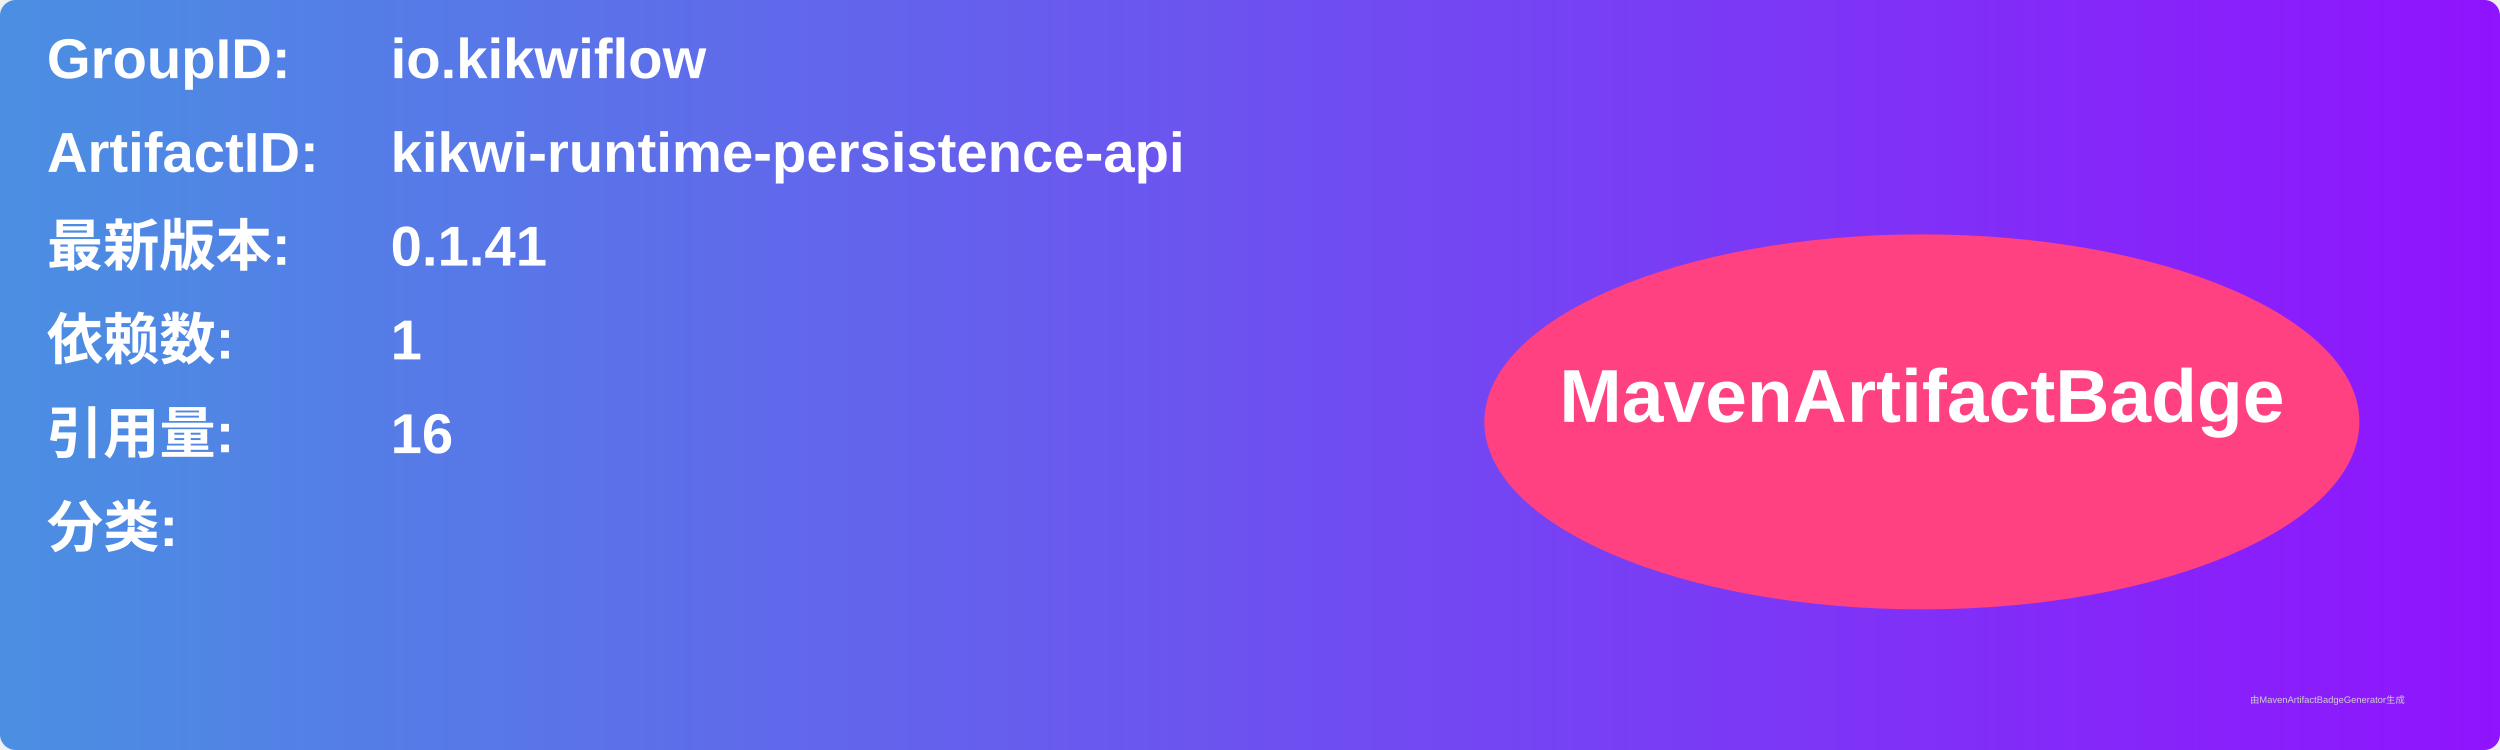
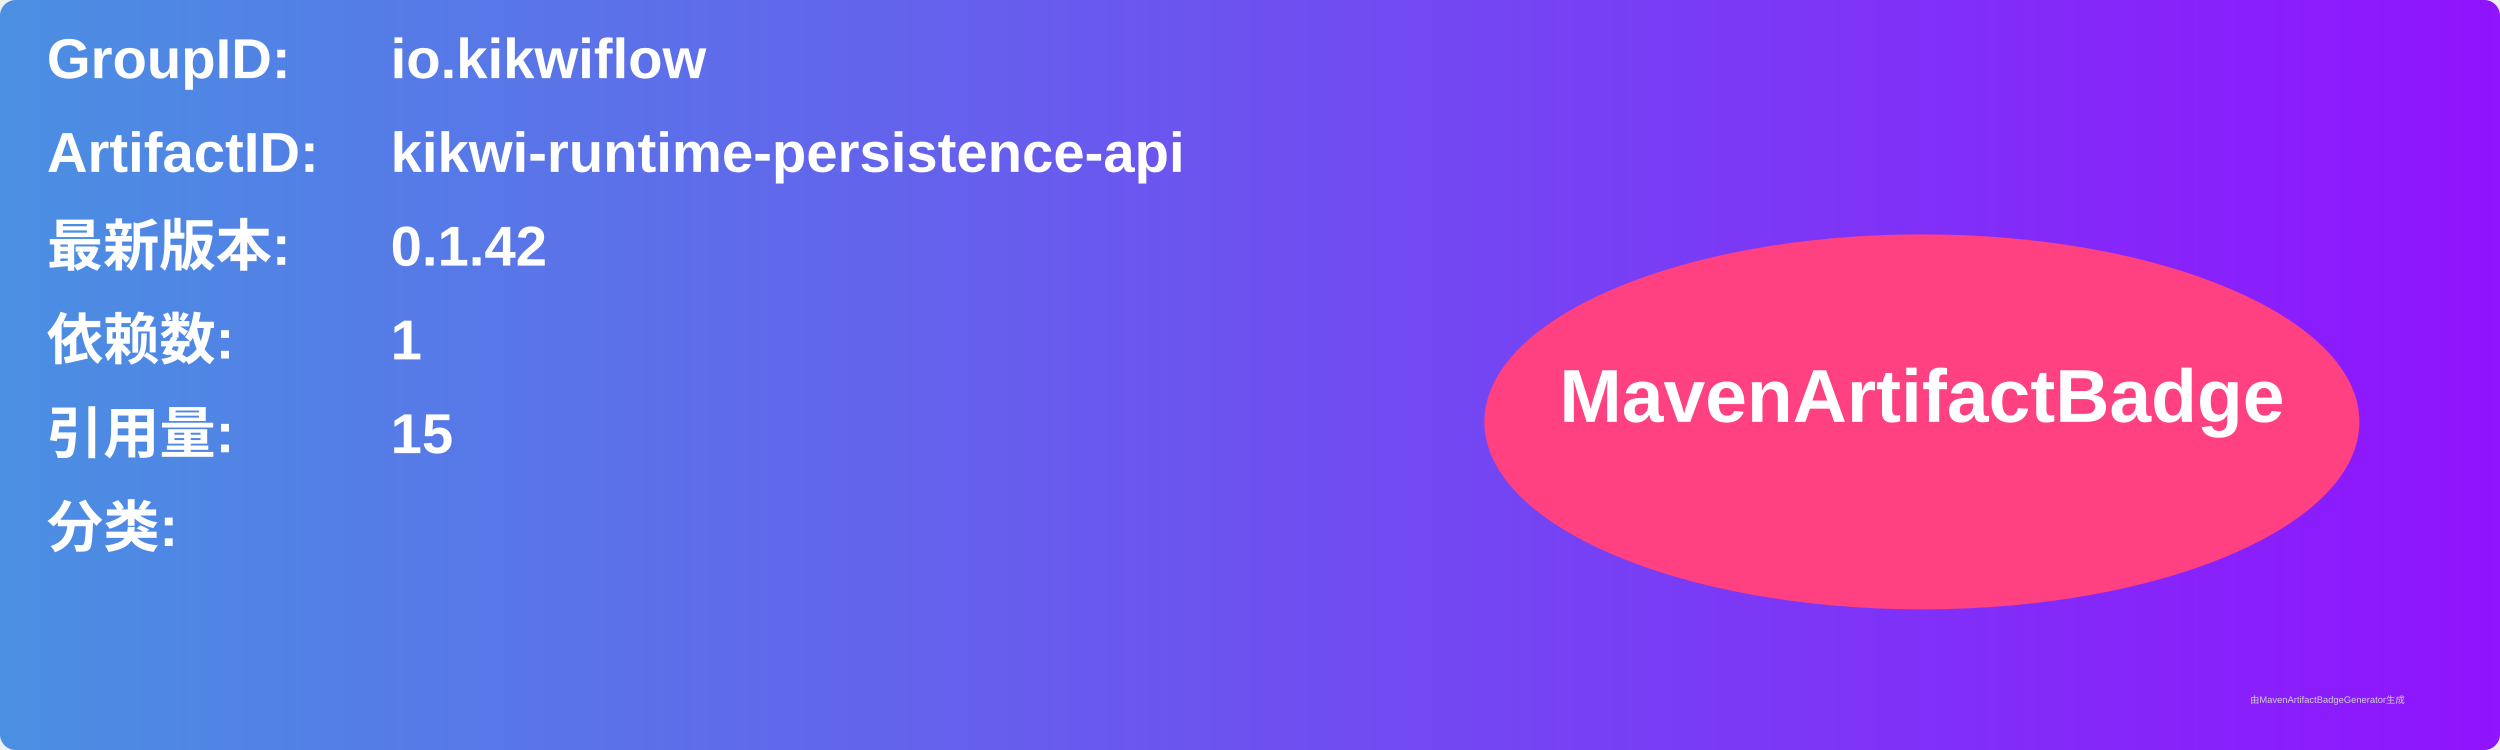
<svg xmlns="http://www.w3.org/2000/svg" width="800" height="240" viewBox="0 0 800 240">
  <linearGradient id="grad" x1="0%" y1="0%" x2="100%" y2="0%">
    <stop offset="0%" stop-color="#4a90e2" />
    <stop offset="100%" stop-color="#9013fe" />
  </linearGradient>
  <rect width="100%" height="100%" rx="5" ry="5" fill="url(#grad)" />
  <g transform="translate(15, 15)">
    <text x="0" y="10" font-family="Arial" font-size="18" fill="white" font-weight="bold" width="260">GroupID:</text>
    <text x="110" y="10" font-family="Arial" font-size="18" fill="white" font-weight="bold" width="460">io.kikwiflow</text>
    <text x="0" y="40" font-family="Arial" font-size="18" fill="white" font-weight="bold" width="260">ArtifactID:</text>
    <text x="110" y="40" font-family="Arial" font-size="18" fill="white" font-weight="bold" width="460">kikwi-runtime-persistence-api</text>
    <text x="0" y="70" font-family="Arial" font-size="18" fill="white" font-weight="bold">最新版本:</text>
    <text x="110" y="70" font-family="Arial" font-size="18" fill="white" font-weight="bold">
-       <tspan font-weight="bold">0.1.41</tspan>
+       <tspan font-weight="bold">0.1.42</tspan>
    </text>
    <text x="0" y="100" font-family="Arial" font-size="18" fill="white" font-weight="bold">依赖数: </text>
    <text x="110" y="100" font-family="Arial" font-size="18" fill="white">
      <tspan font-weight="bold">1</tspan>
    </text>
    <text x="0" y="130" font-family="Arial" font-size="18" fill="white" font-weight="bold">引用量: </text>
    <text x="110" y="130" font-family="Arial" font-size="18" fill="white">
-       <tspan font-weight="bold">16</tspan>
+       <tspan font-weight="bold">15</tspan>
    </text>
    <text x="0" y="160" font-family="Arial" font-size="18" fill="white" font-weight="bold">分类:</text>
    <text x="10" y="190" font-family="Arial" font-size="10" fill="white">
      <tspan font-weight="bold" />
    </text>
    <ellipse cx="600" cy="120" rx="140" ry="60" fill="#ff4081" />
    <text x="600" y="120" text-anchor="middle" font-family="Arial" font-size="24" fill="white" font-weight="bold">MavenArtifactBadge</text>
  </g>
  <text x="720" y="225" font-family="Arial" font-size="3" fill="#d0d0d0">由MavenArtifactBadgeGenerator生成</text>
</svg>
